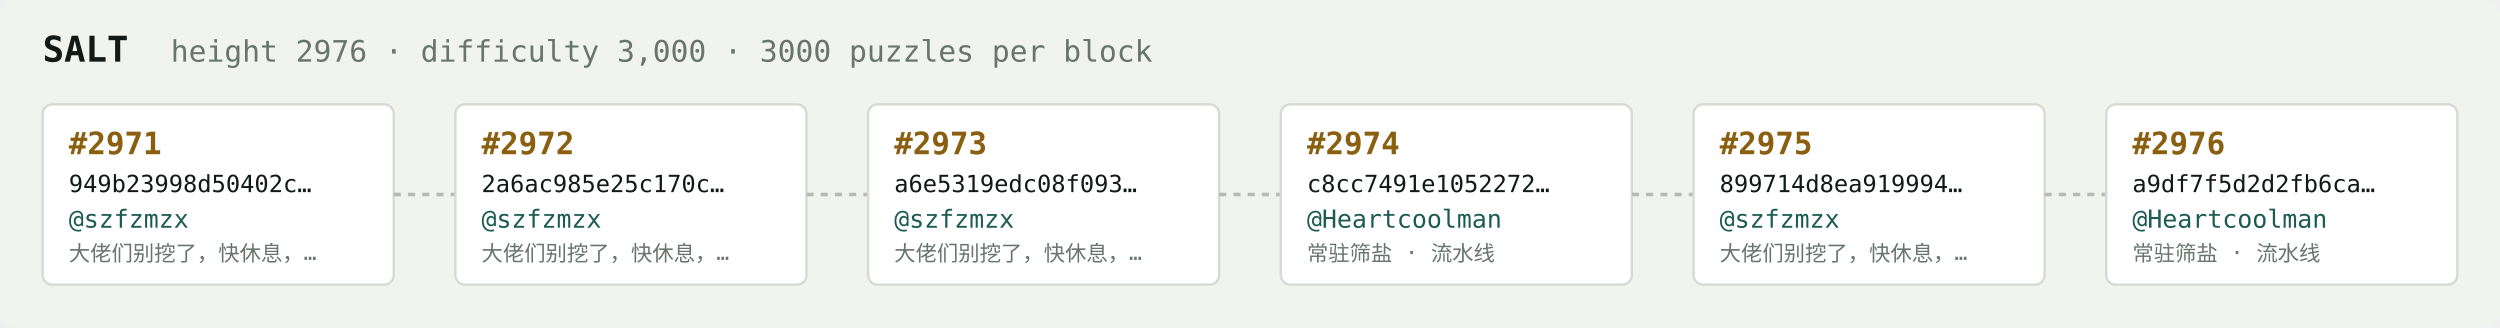
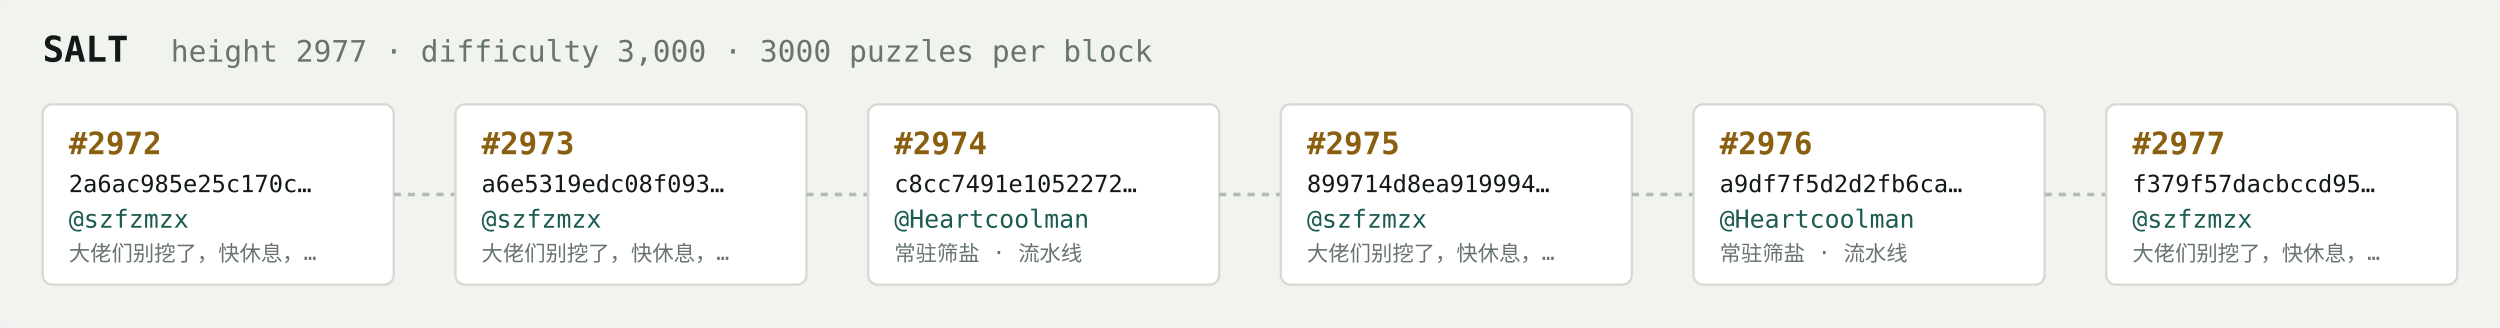
<svg xmlns="http://www.w3.org/2000/svg" width="1054" height="138" viewBox="0 0 1054 138" font-family="ui-monospace,SFMono-Regular,Menlo,monospace">
  <rect fill="#f1f3ef" width="1054" height="138" rx="6" />
  <text x="18" y="26" fill="#121916" font-size="15" font-weight="700">SALT</text>
-   <text x="72" y="26" fill="#68746e" font-size="12.5">height 2976 · difficulty 3,000 · 3000 puzzles per block</text>
+   <text x="72" y="26" fill="#68746e" font-size="12.5">height 2977 · difficulty 3,000 · 3000 puzzles per block</text>
  <rect x="18" y="44" width="148" height="76" rx="4" fill="#ffffff" stroke="#d5dbd2" stroke-width="1" />
-   <text x="29" y="65" fill="#8a5f10" font-size="13" font-weight="700">#2971</text>
-   <text x="29" y="81" fill="#121916" font-size="10">949b23998d50402c…</text>
+   <text x="29" y="65" fill="#8a5f10" font-size="13" font-weight="700">#2972</text>
+   <text x="29" y="81" fill="#121916" font-size="10">2a6ac985e25c170c…</text>
  <text x="29" y="96" fill="#1c5b52" font-size="10.5">@szfzmzx</text>
  <text x="29" y="110" fill="#68746e" font-size="9">大佬们别挖了，快休息，…</text>
  <line x1="166" y1="82.0" x2="192" y2="82.0" stroke="#b3bcb4" stroke-width="1.5" stroke-dasharray="3 3" />
  <rect x="192" y="44" width="148" height="76" rx="4" fill="#ffffff" stroke="#d5dbd2" stroke-width="1" />
-   <text x="203" y="65" fill="#8a5f10" font-size="13" font-weight="700">#2972</text>
-   <text x="203" y="81" fill="#121916" font-size="10">2a6ac985e25c170c…</text>
+   <text x="203" y="65" fill="#8a5f10" font-size="13" font-weight="700">#2973</text>
+   <text x="203" y="81" fill="#121916" font-size="10">a6e5319edc08f093…</text>
  <text x="203" y="96" fill="#1c5b52" font-size="10.5">@szfzmzx</text>
  <text x="203" y="110" fill="#68746e" font-size="9">大佬们别挖了，快休息，…</text>
  <line x1="340" y1="82.0" x2="366" y2="82.0" stroke="#b3bcb4" stroke-width="1.5" stroke-dasharray="3 3" />
  <rect x="366" y="44" width="148" height="76" rx="4" fill="#ffffff" stroke="#d5dbd2" stroke-width="1" />
-   <text x="377" y="65" fill="#8a5f10" font-size="13" font-weight="700">#2973</text>
-   <text x="377" y="81" fill="#121916" font-size="10">a6e5319edc08f093…</text>
-   <text x="377" y="96" fill="#1c5b52" font-size="10.5">@szfzmzx</text>
-   <text x="377" y="110" fill="#68746e" font-size="9">大佬们别挖了，快休息，…</text>
+   <text x="377" y="65" fill="#8a5f10" font-size="13" font-weight="700">#2974</text>
+   <text x="377" y="81" fill="#121916" font-size="10">c8cc7491e1052272…</text>
+   <text x="377" y="96" fill="#1c5b52" font-size="10.5">@Heartcoolman</text>
+   <text x="377" y="110" fill="#68746e" font-size="9">常驻筛盐 · 流水线</text>
  <line x1="514" y1="82.0" x2="540" y2="82.0" stroke="#b3bcb4" stroke-width="1.5" stroke-dasharray="3 3" />
  <rect x="540" y="44" width="148" height="76" rx="4" fill="#ffffff" stroke="#d5dbd2" stroke-width="1" />
-   <text x="551" y="65" fill="#8a5f10" font-size="13" font-weight="700">#2974</text>
-   <text x="551" y="81" fill="#121916" font-size="10">c8cc7491e1052272…</text>
-   <text x="551" y="96" fill="#1c5b52" font-size="10.5">@Heartcoolman</text>
-   <text x="551" y="110" fill="#68746e" font-size="9">常驻筛盐 · 流水线</text>
+   <text x="551" y="65" fill="#8a5f10" font-size="13" font-weight="700">#2975</text>
+   <text x="551" y="81" fill="#121916" font-size="10">899714d8ea919994…</text>
+   <text x="551" y="96" fill="#1c5b52" font-size="10.5">@szfzmzx</text>
+   <text x="551" y="110" fill="#68746e" font-size="9">大佬们别挖了，快休息，…</text>
  <line x1="688" y1="82.0" x2="714" y2="82.0" stroke="#b3bcb4" stroke-width="1.5" stroke-dasharray="3 3" />
  <rect x="714" y="44" width="148" height="76" rx="4" fill="#ffffff" stroke="#d5dbd2" stroke-width="1" />
-   <text x="725" y="65" fill="#8a5f10" font-size="13" font-weight="700">#2975</text>
-   <text x="725" y="81" fill="#121916" font-size="10">899714d8ea919994…</text>
-   <text x="725" y="96" fill="#1c5b52" font-size="10.5">@szfzmzx</text>
-   <text x="725" y="110" fill="#68746e" font-size="9">大佬们别挖了，快休息，…</text>
+   <text x="725" y="65" fill="#8a5f10" font-size="13" font-weight="700">#2976</text>
+   <text x="725" y="81" fill="#121916" font-size="10">a9df7f5d2d2fb6ca…</text>
+   <text x="725" y="96" fill="#1c5b52" font-size="10.5">@Heartcoolman</text>
+   <text x="725" y="110" fill="#68746e" font-size="9">常驻筛盐 · 流水线</text>
  <line x1="862" y1="82.0" x2="888" y2="82.0" stroke="#b3bcb4" stroke-width="1.5" stroke-dasharray="3 3" />
  <rect x="888" y="44" width="148" height="76" rx="4" fill="#ffffff" stroke="#d5dbd2" stroke-width="1" />
-   <text x="899" y="65" fill="#8a5f10" font-size="13" font-weight="700">#2976</text>
-   <text x="899" y="81" fill="#121916" font-size="10">a9df7f5d2d2fb6ca…</text>
-   <text x="899" y="96" fill="#1c5b52" font-size="10.5">@Heartcoolman</text>
-   <text x="899" y="110" fill="#68746e" font-size="9">常驻筛盐 · 流水线</text>
+   <text x="899" y="65" fill="#8a5f10" font-size="13" font-weight="700">#2977</text>
+   <text x="899" y="81" fill="#121916" font-size="10">f379f57dacbccd95…</text>
+   <text x="899" y="96" fill="#1c5b52" font-size="10.5">@szfzmzx</text>
+   <text x="899" y="110" fill="#68746e" font-size="9">大佬们别挖了，快休息，…</text>
</svg>
